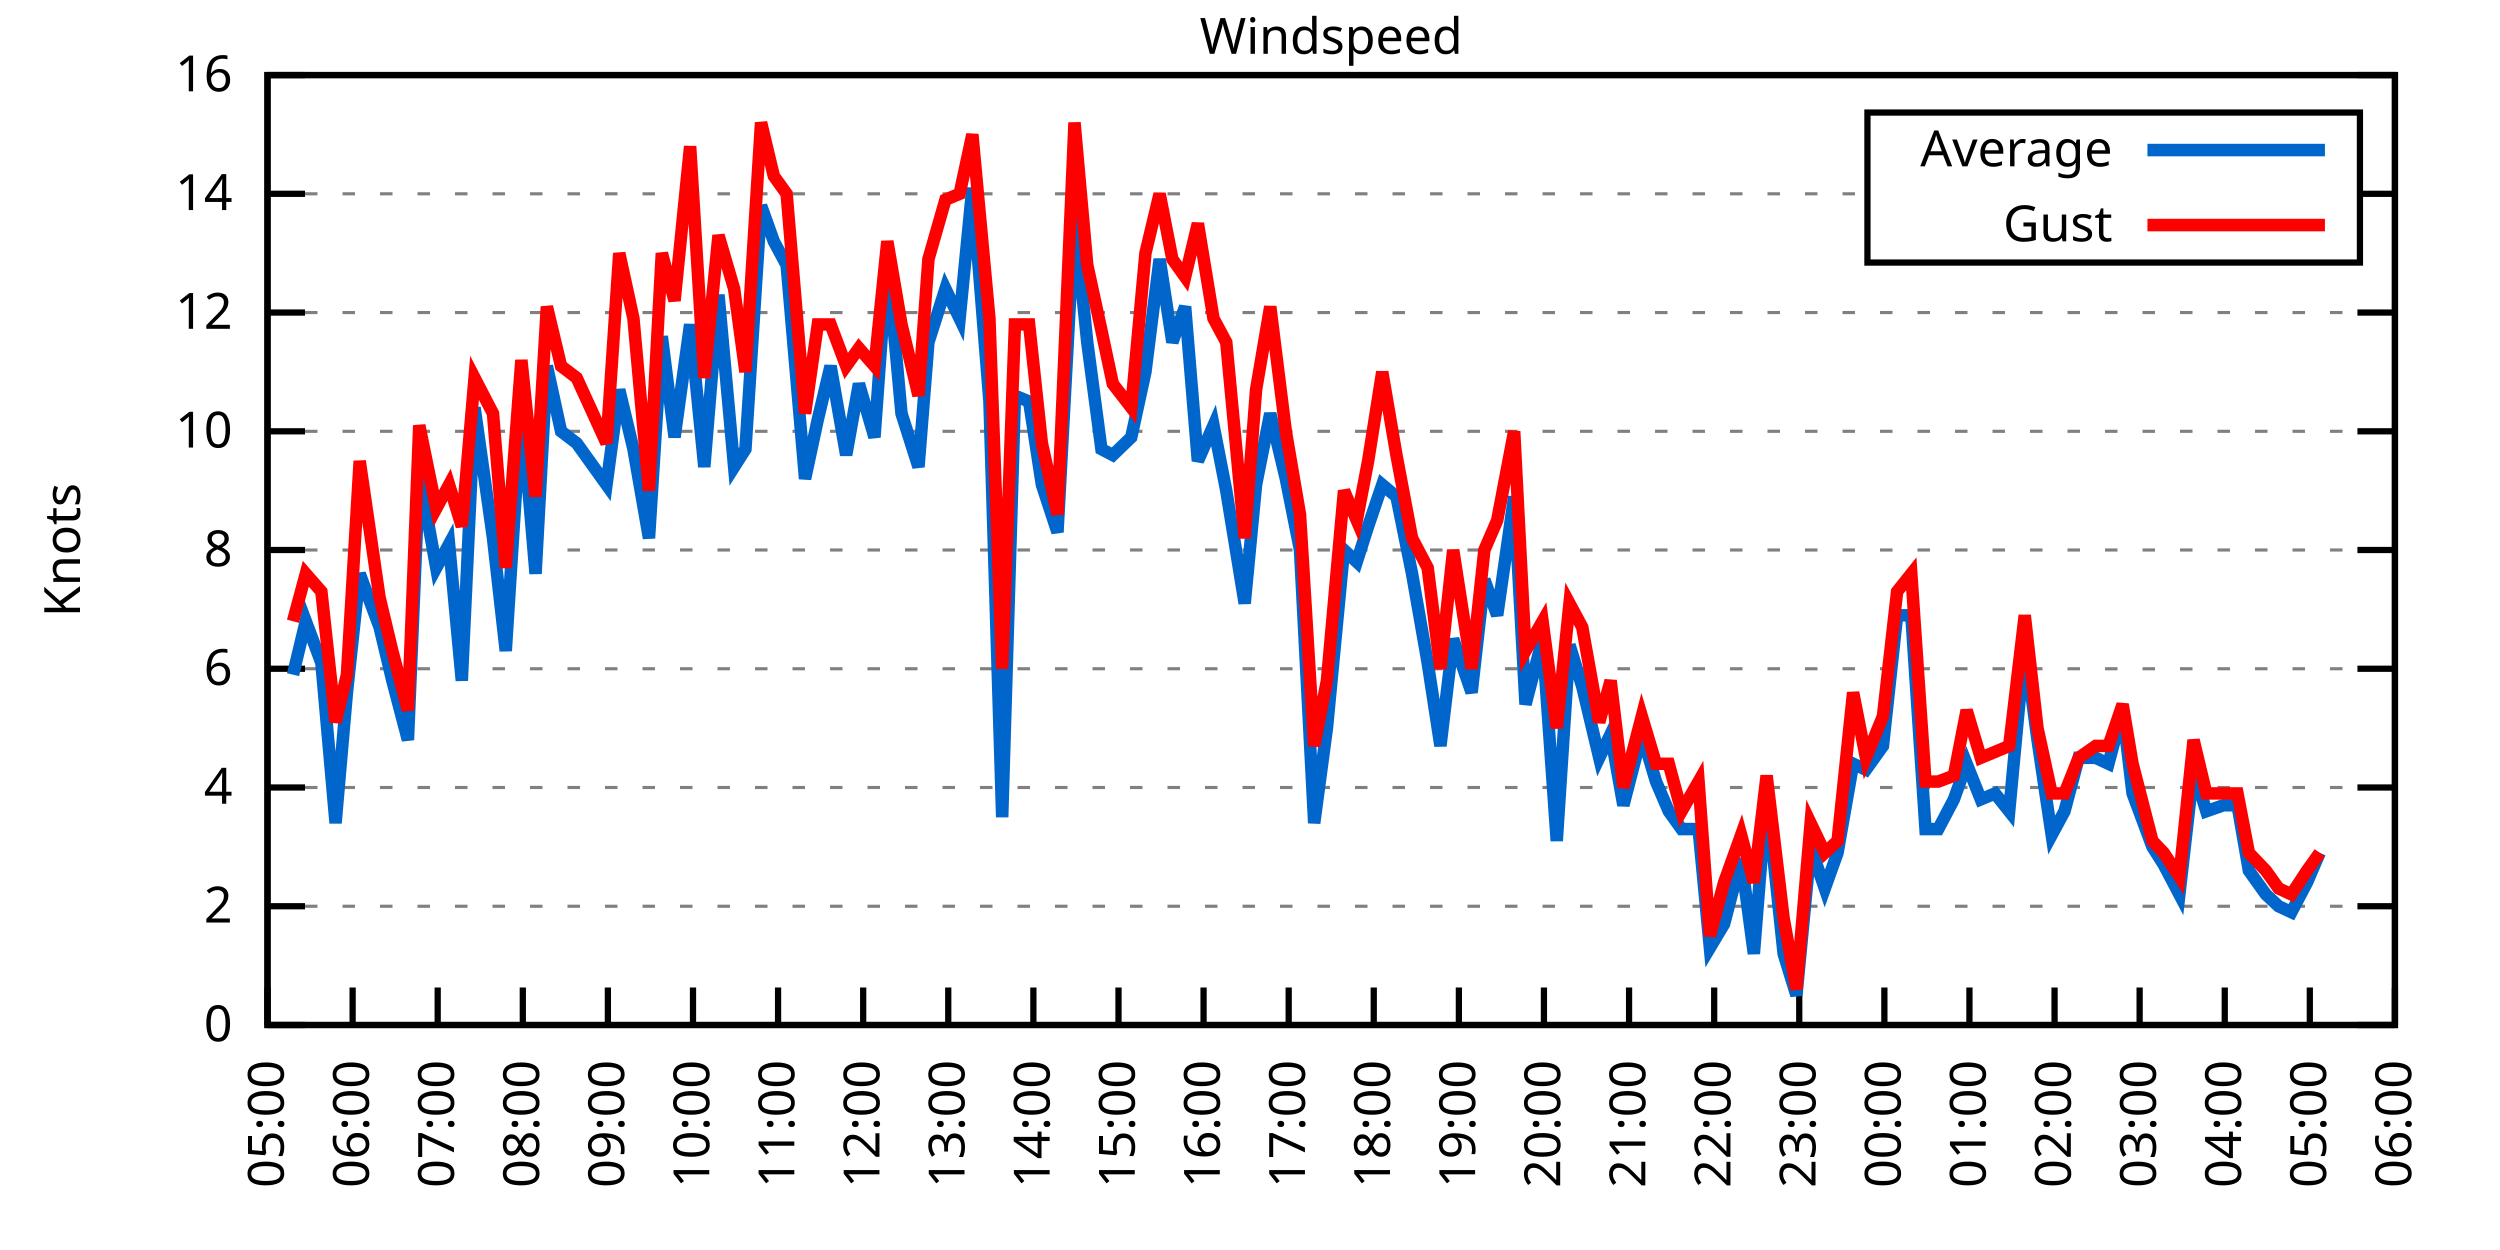
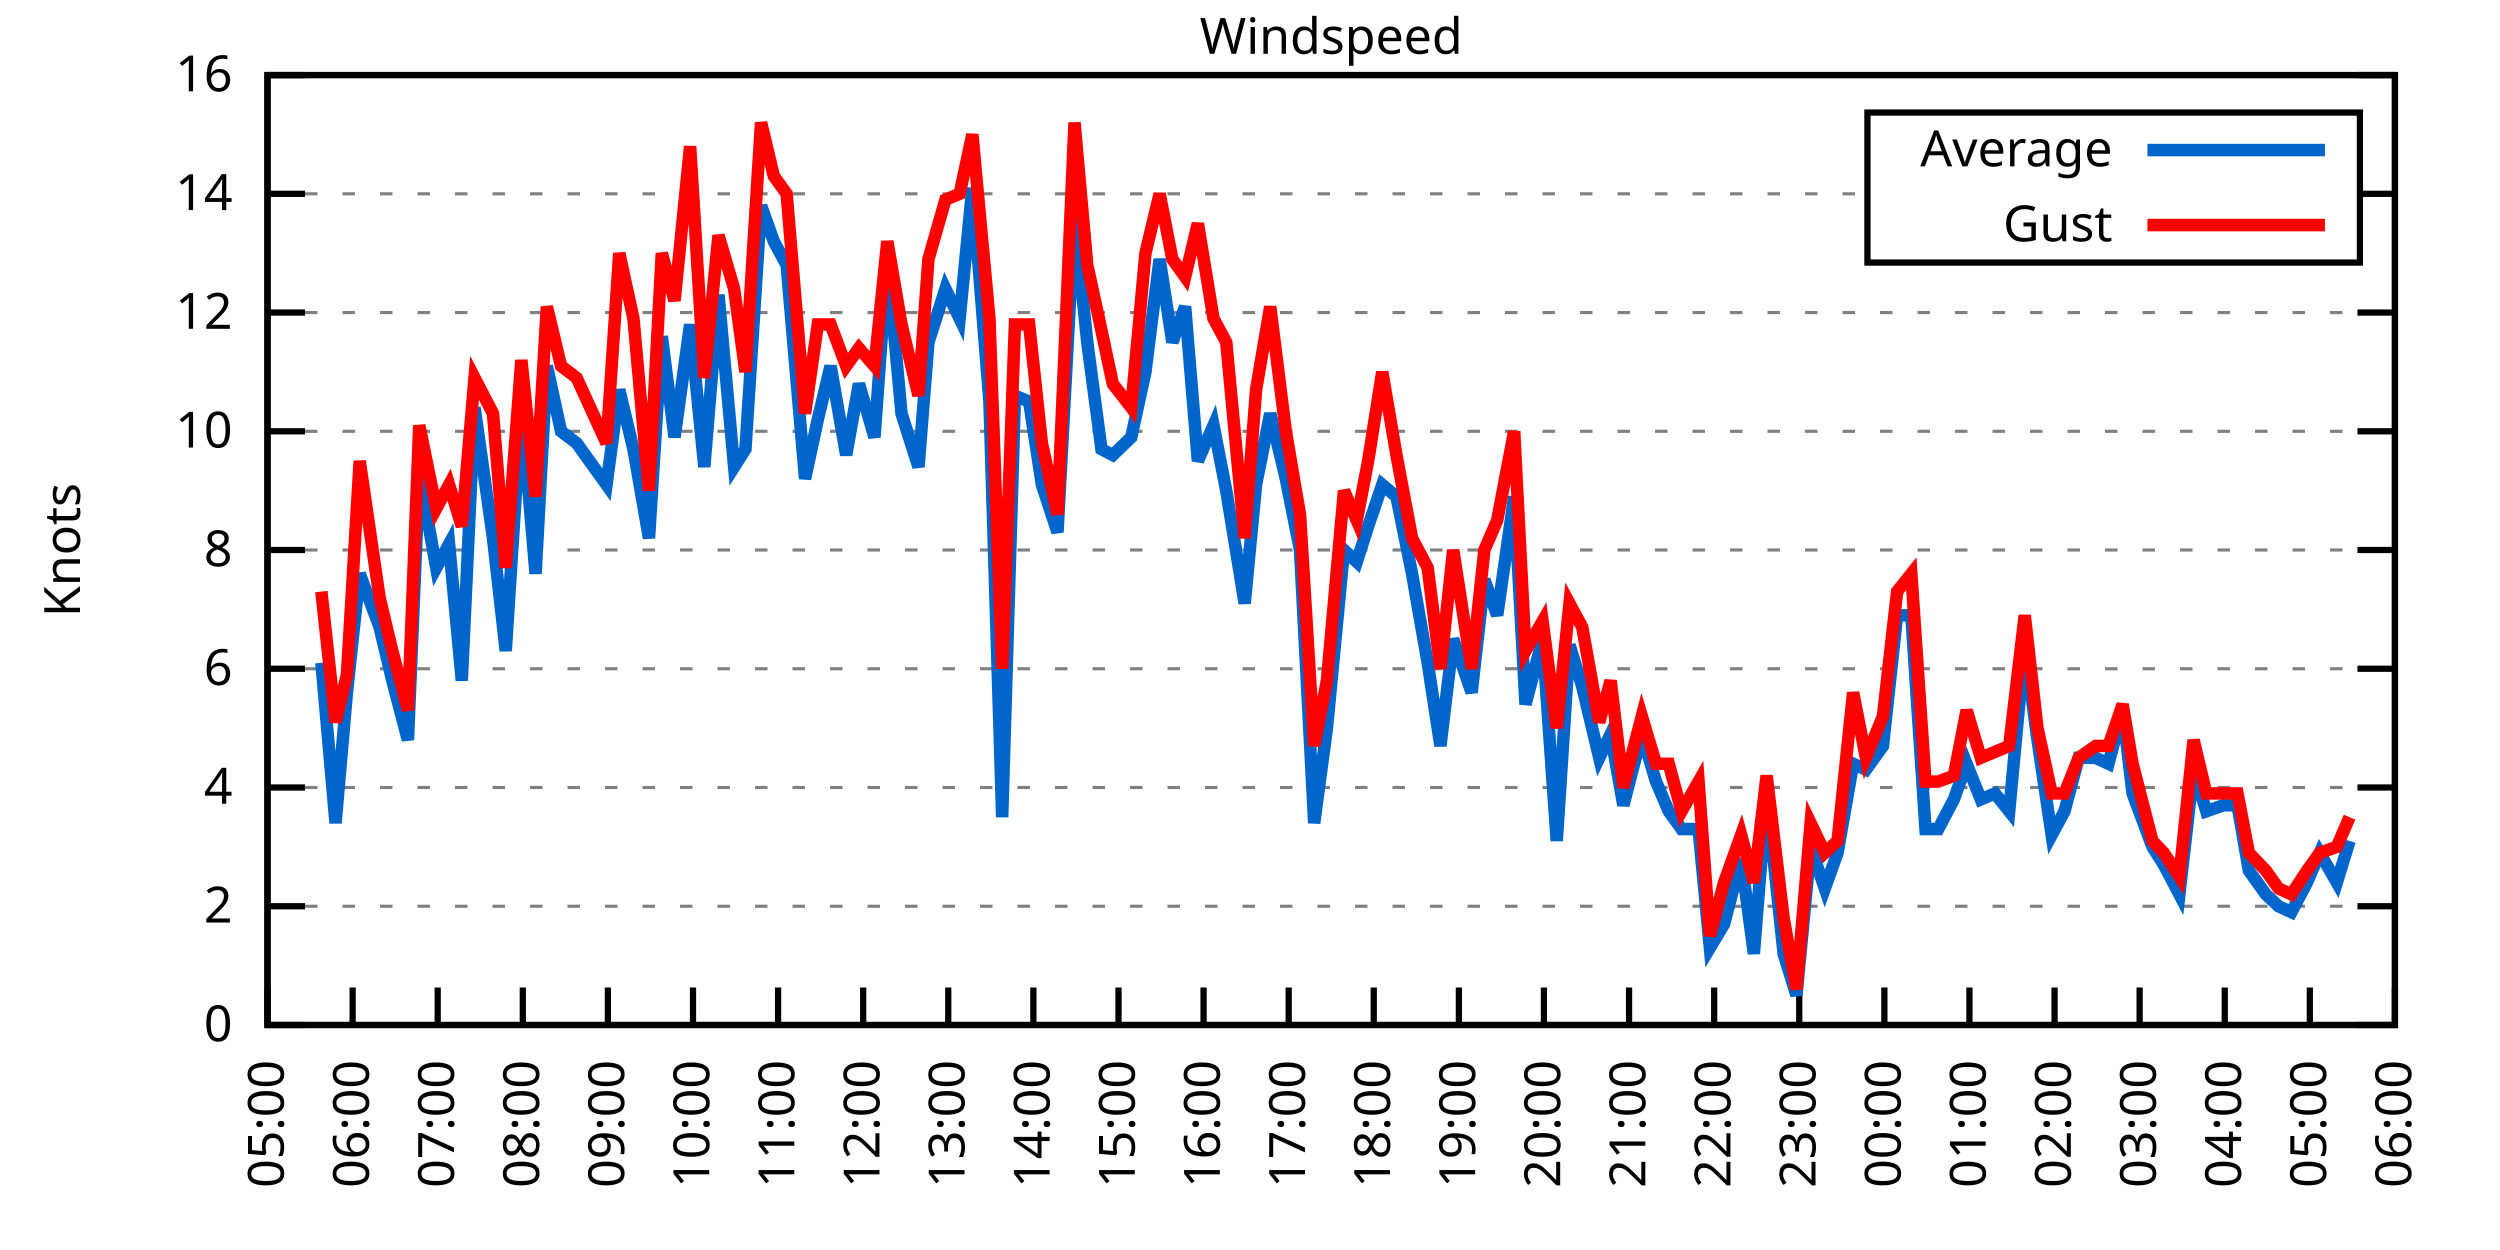
<svg xmlns="http://www.w3.org/2000/svg" xmlns:xlink="http://www.w3.org/1999/xlink" width="400" height="200" viewBox="0 0 400 200">
  <g id="gnuplot_canvas">
    <rect x="0" y="0" width="400" height="200" fill="none" />
    <defs>
      <circle id="gpDot" r="0.5" stroke-width="0.5" stroke="currentColor" />
      <path id="gpPt0" stroke-width="0.333" stroke="currentColor" d="M-1,0 h2 M0,-1 v2" />
      <path id="gpPt1" stroke-width="0.333" stroke="currentColor" d="M-1,-1 L1,1 M1,-1 L-1,1" />
      <path id="gpPt2" stroke-width="0.333" stroke="currentColor" d="M-1,0 L1,0 M0,-1 L0,1 M-1,-1 L1,1 M-1,1 L1,-1" />
      <rect id="gpPt3" stroke-width="0.333" stroke="currentColor" x="-1" y="-1" width="2" height="2" />
      <rect id="gpPt4" stroke-width="0.333" stroke="currentColor" fill="currentColor" x="-1" y="-1" width="2" height="2" />
      <circle id="gpPt5" stroke-width="0.333" stroke="currentColor" cx="0" cy="0" r="1" />
      <use xlink:href="#gpPt5" id="gpPt6" fill="currentColor" stroke="none" />
      <path id="gpPt7" stroke-width="0.333" stroke="currentColor" d="M0,-1.33 L-1.33,0.67 L1.33,0.67 z" />
      <use xlink:href="#gpPt7" id="gpPt8" fill="currentColor" stroke="none" />
      <use xlink:href="#gpPt7" id="gpPt9" stroke="currentColor" transform="rotate(180)" />
      <use xlink:href="#gpPt9" id="gpPt10" fill="currentColor" stroke="none" />
      <use xlink:href="#gpPt3" id="gpPt11" stroke="currentColor" transform="rotate(45)" />
      <use xlink:href="#gpPt11" id="gpPt12" fill="currentColor" stroke="none" />
      <path id="gpPt13" stroke-width="0.333" stroke="currentColor" d="M0,1.330 L1.265,0.411 L0.782,-1.067 L-0.782,-1.076 L-1.265,0.411 z" />
      <use xlink:href="#gpPt13" id="gpPt14" fill="currentColor" stroke="none" />
      <filter id="textbox" filterUnits="objectBoundingBox" x="0" y="0" height="1" width="1">
        <feFlood flood-color="white" flood-opacity="1" result="bgnd" />
        <feComposite in="SourceGraphic" in2="bgnd" operator="atop" />
      </filter>
      <filter id="greybox" filterUnits="objectBoundingBox" x="0" y="0" height="1" width="1">
        <feFlood flood-color="lightgrey" flood-opacity="1" result="grey" />
        <feComposite in="SourceGraphic" in2="grey" operator="atop" />
      </filter>
    </defs>
    <g fill="none" color="white" stroke="currentColor" stroke-width="1.00" stroke-linecap="butt" stroke-linejoin="miter">
</g>
    <g fill="none" color="black" stroke="currentColor" stroke-width="1.00" stroke-linecap="butt" stroke-linejoin="miter">
      <g stroke="none" shape-rendering="crispEdges">
        <polygon fill="rgb(255, 255, 255)" points="42.80,164.00 383.18,164.00 383.18,12.02 42.80,12.02 " />
      </g>
    </g>
    <g fill="none" color="black" stroke="currentColor" stroke-width="1.00" stroke-linecap="butt" stroke-linejoin="miter">
</g>
    <g fill="none" color="black" stroke="black" stroke-width="0.50" stroke-linecap="butt" stroke-linejoin="miter">
</g>
    <g fill="none" color="gray" stroke="currentColor" stroke-width="0.50" stroke-linecap="butt" stroke-linejoin="miter">
      <path stroke="gray" stroke-dasharray="2,4" class="gridline" d="M42.80,164.00 L383.19,164.00  " />
    </g>
    <g fill="none" color="gray" stroke="gray" stroke-width="1.00" stroke-linecap="butt" stroke-linejoin="miter">
</g>
    <g fill="none" color="black" stroke="currentColor" stroke-width="1.00" stroke-linecap="butt" stroke-linejoin="miter">
      <path stroke="black" d="M42.80,164.00 L48.80,164.00 M383.19,164.00 L377.19,164.00  " />
      <g transform="translate(37.20,166.60)" stroke="none" fill="black" font-family="Sans" font-size="8.00" text-anchor="end">
        <text>
          <tspan font-family="Sans"> 0</tspan>
        </text>
      </g>
    </g>
    <g fill="none" color="black" stroke="currentColor" stroke-width="1.00" stroke-linecap="butt" stroke-linejoin="miter">
</g>
    <g fill="none" color="black" stroke="black" stroke-width="0.50" stroke-linecap="butt" stroke-linejoin="miter">
</g>
    <g fill="none" color="gray" stroke="currentColor" stroke-width="0.50" stroke-linecap="butt" stroke-linejoin="miter">
      <path stroke="gray" stroke-dasharray="2,4" class="gridline" d="M42.80,145.00 L383.19,145.00  " />
    </g>
    <g fill="none" color="gray" stroke="gray" stroke-width="1.00" stroke-linecap="butt" stroke-linejoin="miter">
</g>
    <g fill="none" color="black" stroke="currentColor" stroke-width="1.00" stroke-linecap="butt" stroke-linejoin="miter">
      <path stroke="black" d="M42.80,145.00 L48.80,145.00 M383.19,145.00 L377.19,145.00  " />
      <g transform="translate(37.20,147.60)" stroke="none" fill="black" font-family="Sans" font-size="8.00" text-anchor="end">
        <text>
          <tspan font-family="Sans"> 2</tspan>
        </text>
      </g>
    </g>
    <g fill="none" color="black" stroke="currentColor" stroke-width="1.00" stroke-linecap="butt" stroke-linejoin="miter">
</g>
    <g fill="none" color="black" stroke="black" stroke-width="0.50" stroke-linecap="butt" stroke-linejoin="miter">
</g>
    <g fill="none" color="gray" stroke="currentColor" stroke-width="0.50" stroke-linecap="butt" stroke-linejoin="miter">
      <path stroke="gray" stroke-dasharray="2,4" class="gridline" d="M42.80,126.00 L383.19,126.00  " />
    </g>
    <g fill="none" color="gray" stroke="gray" stroke-width="1.00" stroke-linecap="butt" stroke-linejoin="miter">
</g>
    <g fill="none" color="black" stroke="currentColor" stroke-width="1.00" stroke-linecap="butt" stroke-linejoin="miter">
      <path stroke="black" d="M42.80,126.00 L48.80,126.00 M383.19,126.00 L377.19,126.00  " />
      <g transform="translate(37.20,128.60)" stroke="none" fill="black" font-family="Sans" font-size="8.00" text-anchor="end">
        <text>
          <tspan font-family="Sans"> 4</tspan>
        </text>
      </g>
    </g>
    <g fill="none" color="black" stroke="currentColor" stroke-width="1.00" stroke-linecap="butt" stroke-linejoin="miter">
</g>
    <g fill="none" color="black" stroke="black" stroke-width="0.50" stroke-linecap="butt" stroke-linejoin="miter">
</g>
    <g fill="none" color="gray" stroke="currentColor" stroke-width="0.50" stroke-linecap="butt" stroke-linejoin="miter">
      <path stroke="gray" stroke-dasharray="2,4" class="gridline" d="M42.80,107.00 L383.19,107.00  " />
    </g>
    <g fill="none" color="gray" stroke="gray" stroke-width="1.00" stroke-linecap="butt" stroke-linejoin="miter">
</g>
    <g fill="none" color="black" stroke="currentColor" stroke-width="1.00" stroke-linecap="butt" stroke-linejoin="miter">
      <path stroke="black" d="M42.80,107.00 L48.80,107.00 M383.19,107.00 L377.19,107.00  " />
      <g transform="translate(37.20,109.60)" stroke="none" fill="black" font-family="Sans" font-size="8.00" text-anchor="end">
        <text>
          <tspan font-family="Sans"> 6</tspan>
        </text>
      </g>
    </g>
    <g fill="none" color="black" stroke="currentColor" stroke-width="1.00" stroke-linecap="butt" stroke-linejoin="miter">
</g>
    <g fill="none" color="black" stroke="black" stroke-width="0.50" stroke-linecap="butt" stroke-linejoin="miter">
</g>
    <g fill="none" color="gray" stroke="currentColor" stroke-width="0.50" stroke-linecap="butt" stroke-linejoin="miter">
      <path stroke="gray" stroke-dasharray="2,4" class="gridline" d="M42.80,88.00 L383.19,88.00  " />
    </g>
    <g fill="none" color="gray" stroke="gray" stroke-width="1.00" stroke-linecap="butt" stroke-linejoin="miter">
</g>
    <g fill="none" color="black" stroke="currentColor" stroke-width="1.00" stroke-linecap="butt" stroke-linejoin="miter">
      <path stroke="black" d="M42.80,88.00 L48.80,88.00 M383.19,88.00 L377.19,88.00  " />
      <g transform="translate(37.20,90.60)" stroke="none" fill="black" font-family="Sans" font-size="8.00" text-anchor="end">
        <text>
          <tspan font-family="Sans"> 8</tspan>
        </text>
      </g>
    </g>
    <g fill="none" color="black" stroke="currentColor" stroke-width="1.00" stroke-linecap="butt" stroke-linejoin="miter">
</g>
    <g fill="none" color="black" stroke="black" stroke-width="0.50" stroke-linecap="butt" stroke-linejoin="miter">
</g>
    <g fill="none" color="gray" stroke="currentColor" stroke-width="0.50" stroke-linecap="butt" stroke-linejoin="miter">
      <path stroke="gray" stroke-dasharray="2,4" class="gridline" d="M42.80,69.01 L383.19,69.01  " />
    </g>
    <g fill="none" color="gray" stroke="gray" stroke-width="1.00" stroke-linecap="butt" stroke-linejoin="miter">
</g>
    <g fill="none" color="black" stroke="currentColor" stroke-width="1.00" stroke-linecap="butt" stroke-linejoin="miter">
      <path stroke="black" d="M42.80,69.01 L48.80,69.01 M383.19,69.01 L377.19,69.01  " />
      <g transform="translate(37.20,71.61)" stroke="none" fill="black" font-family="Sans" font-size="8.00" text-anchor="end">
        <text>
          <tspan font-family="Sans"> 10</tspan>
        </text>
      </g>
    </g>
    <g fill="none" color="black" stroke="currentColor" stroke-width="1.00" stroke-linecap="butt" stroke-linejoin="miter">
</g>
    <g fill="none" color="black" stroke="black" stroke-width="0.50" stroke-linecap="butt" stroke-linejoin="miter">
</g>
    <g fill="none" color="gray" stroke="currentColor" stroke-width="0.50" stroke-linecap="butt" stroke-linejoin="miter">
      <path stroke="gray" stroke-dasharray="2,4" class="gridline" d="M42.80,50.01 L383.19,50.01  " />
    </g>
    <g fill="none" color="gray" stroke="gray" stroke-width="1.00" stroke-linecap="butt" stroke-linejoin="miter">
</g>
    <g fill="none" color="black" stroke="currentColor" stroke-width="1.00" stroke-linecap="butt" stroke-linejoin="miter">
      <path stroke="black" d="M42.80,50.01 L48.80,50.01 M383.19,50.01 L377.19,50.01  " />
      <g transform="translate(37.20,52.61)" stroke="none" fill="black" font-family="Sans" font-size="8.00" text-anchor="end">
        <text>
          <tspan font-family="Sans"> 12</tspan>
        </text>
      </g>
    </g>
    <g fill="none" color="black" stroke="currentColor" stroke-width="1.00" stroke-linecap="butt" stroke-linejoin="miter">
</g>
    <g fill="none" color="black" stroke="black" stroke-width="0.50" stroke-linecap="butt" stroke-linejoin="miter">
</g>
    <g fill="none" color="gray" stroke="currentColor" stroke-width="0.50" stroke-linecap="butt" stroke-linejoin="miter">
      <path stroke="gray" stroke-dasharray="2,4" class="gridline" d="M42.80,31.01 L298.79,31.01 M377.59,31.01 L383.19,31.01  " />
    </g>
    <g fill="none" color="gray" stroke="gray" stroke-width="1.00" stroke-linecap="butt" stroke-linejoin="miter">
</g>
    <g fill="none" color="black" stroke="currentColor" stroke-width="1.00" stroke-linecap="butt" stroke-linejoin="miter">
      <path stroke="black" d="M42.80,31.01 L48.80,31.01 M383.19,31.01 L377.19,31.01  " />
      <g transform="translate(37.20,33.61)" stroke="none" fill="black" font-family="Sans" font-size="8.00" text-anchor="end">
        <text>
          <tspan font-family="Sans"> 14</tspan>
        </text>
      </g>
    </g>
    <g fill="none" color="black" stroke="currentColor" stroke-width="1.00" stroke-linecap="butt" stroke-linejoin="miter">
</g>
    <g fill="none" color="black" stroke="black" stroke-width="0.50" stroke-linecap="butt" stroke-linejoin="miter">
</g>
    <g fill="none" color="gray" stroke="currentColor" stroke-width="0.50" stroke-linecap="butt" stroke-linejoin="miter">
      <path stroke="gray" stroke-dasharray="2,4" class="gridline" d="M42.80,12.01 L383.19,12.01  " />
    </g>
    <g fill="none" color="gray" stroke="gray" stroke-width="1.00" stroke-linecap="butt" stroke-linejoin="miter">
</g>
    <g fill="none" color="black" stroke="currentColor" stroke-width="1.00" stroke-linecap="butt" stroke-linejoin="miter">
      <path stroke="black" d="M42.80,12.01 L48.80,12.01 M383.19,12.01 L377.19,12.01  " />
      <g transform="translate(37.20,14.61)" stroke="none" fill="black" font-family="Sans" font-size="8.00" text-anchor="end">
        <text>
          <tspan font-family="Sans"> 16</tspan>
        </text>
      </g>
    </g>
    <g fill="none" color="black" stroke="currentColor" stroke-width="1.00" stroke-linecap="butt" stroke-linejoin="miter">
      <path stroke="black" d="M42.80,164.00 L42.80,158.00  " />
      <g transform="translate(45.40,169.60) rotate(270.00)" stroke="none" fill="black" font-family="Sans" font-size="8.00" text-anchor="end">
        <text>
          <tspan font-family="Sans">05:00</tspan>
        </text>
      </g>
    </g>
    <g fill="none" color="black" stroke="currentColor" stroke-width="1.00" stroke-linecap="butt" stroke-linejoin="miter">
      <path stroke="black" d="M56.42,164.00 L56.42,158.00  " />
      <g transform="translate(59.02,169.60) rotate(270.00)" stroke="none" fill="black" font-family="Sans" font-size="8.00" text-anchor="end">
        <text>
          <tspan font-family="Sans">06:00</tspan>
        </text>
      </g>
    </g>
    <g fill="none" color="black" stroke="currentColor" stroke-width="1.00" stroke-linecap="butt" stroke-linejoin="miter">
      <path stroke="black" d="M70.03,164.00 L70.03,158.00  " />
      <g transform="translate(72.63,169.60) rotate(270.00)" stroke="none" fill="black" font-family="Sans" font-size="8.00" text-anchor="end">
        <text>
          <tspan font-family="Sans">07:00</tspan>
        </text>
      </g>
    </g>
    <g fill="none" color="black" stroke="currentColor" stroke-width="1.00" stroke-linecap="butt" stroke-linejoin="miter">
      <path stroke="black" d="M83.65,164.00 L83.65,158.00  " />
      <g transform="translate(86.25,169.60) rotate(270.00)" stroke="none" fill="black" font-family="Sans" font-size="8.00" text-anchor="end">
        <text>
          <tspan font-family="Sans">08:00</tspan>
        </text>
      </g>
    </g>
    <g fill="none" color="black" stroke="currentColor" stroke-width="1.00" stroke-linecap="butt" stroke-linejoin="miter">
      <path stroke="black" d="M97.26,164.00 L97.26,158.00  " />
      <g transform="translate(99.86,169.60) rotate(270.00)" stroke="none" fill="black" font-family="Sans" font-size="8.00" text-anchor="end">
        <text>
          <tspan font-family="Sans">09:00</tspan>
        </text>
      </g>
    </g>
    <g fill="none" color="black" stroke="currentColor" stroke-width="1.00" stroke-linecap="butt" stroke-linejoin="miter">
      <path stroke="black" d="M110.88,164.00 L110.88,158.00  " />
      <g transform="translate(113.48,169.60) rotate(270.00)" stroke="none" fill="black" font-family="Sans" font-size="8.00" text-anchor="end">
        <text>
          <tspan font-family="Sans">10:00</tspan>
        </text>
      </g>
    </g>
    <g fill="none" color="black" stroke="currentColor" stroke-width="1.00" stroke-linecap="butt" stroke-linejoin="miter">
      <path stroke="black" d="M124.49,164.00 L124.49,158.00  " />
      <g transform="translate(127.09,169.60) rotate(270.00)" stroke="none" fill="black" font-family="Sans" font-size="8.00" text-anchor="end">
        <text>
          <tspan font-family="Sans">11:00</tspan>
        </text>
      </g>
    </g>
    <g fill="none" color="black" stroke="currentColor" stroke-width="1.00" stroke-linecap="butt" stroke-linejoin="miter">
      <path stroke="black" d="M138.11,164.00 L138.11,158.00  " />
      <g transform="translate(140.71,169.60) rotate(270.00)" stroke="none" fill="black" font-family="Sans" font-size="8.00" text-anchor="end">
        <text>
          <tspan font-family="Sans">12:00</tspan>
        </text>
      </g>
    </g>
    <g fill="none" color="black" stroke="currentColor" stroke-width="1.00" stroke-linecap="butt" stroke-linejoin="miter">
      <path stroke="black" d="M151.72,164.00 L151.72,158.00  " />
      <g transform="translate(154.32,169.60) rotate(270.00)" stroke="none" fill="black" font-family="Sans" font-size="8.00" text-anchor="end">
        <text>
          <tspan font-family="Sans">13:00</tspan>
        </text>
      </g>
    </g>
    <g fill="none" color="black" stroke="currentColor" stroke-width="1.00" stroke-linecap="butt" stroke-linejoin="miter">
      <path stroke="black" d="M165.34,164.00 L165.34,158.00  " />
      <g transform="translate(167.94,169.60) rotate(270.00)" stroke="none" fill="black" font-family="Sans" font-size="8.00" text-anchor="end">
        <text>
          <tspan font-family="Sans">14:00</tspan>
        </text>
      </g>
    </g>
    <g fill="none" color="black" stroke="currentColor" stroke-width="1.00" stroke-linecap="butt" stroke-linejoin="miter">
      <path stroke="black" d="M178.96,164.00 L178.96,158.00  " />
      <g transform="translate(181.56,169.60) rotate(270.00)" stroke="none" fill="black" font-family="Sans" font-size="8.00" text-anchor="end">
        <text>
          <tspan font-family="Sans">15:00</tspan>
        </text>
      </g>
    </g>
    <g fill="none" color="black" stroke="currentColor" stroke-width="1.00" stroke-linecap="butt" stroke-linejoin="miter">
      <path stroke="black" d="M192.57,164.00 L192.57,158.00  " />
      <g transform="translate(195.17,169.60) rotate(270.00)" stroke="none" fill="black" font-family="Sans" font-size="8.00" text-anchor="end">
        <text>
          <tspan font-family="Sans">16:00</tspan>
        </text>
      </g>
    </g>
    <g fill="none" color="black" stroke="currentColor" stroke-width="1.00" stroke-linecap="butt" stroke-linejoin="miter">
      <path stroke="black" d="M206.19,164.00 L206.19,158.00  " />
      <g transform="translate(208.79,169.60) rotate(270.00)" stroke="none" fill="black" font-family="Sans" font-size="8.00" text-anchor="end">
        <text>
          <tspan font-family="Sans">17:00</tspan>
        </text>
      </g>
    </g>
    <g fill="none" color="black" stroke="currentColor" stroke-width="1.00" stroke-linecap="butt" stroke-linejoin="miter">
      <path stroke="black" d="M219.80,164.00 L219.80,158.00  " />
      <g transform="translate(222.40,169.60) rotate(270.00)" stroke="none" fill="black" font-family="Sans" font-size="8.00" text-anchor="end">
        <text>
          <tspan font-family="Sans">18:00</tspan>
        </text>
      </g>
    </g>
    <g fill="none" color="black" stroke="currentColor" stroke-width="1.00" stroke-linecap="butt" stroke-linejoin="miter">
      <path stroke="black" d="M233.42,164.00 L233.42,158.00  " />
      <g transform="translate(236.02,169.60) rotate(270.00)" stroke="none" fill="black" font-family="Sans" font-size="8.00" text-anchor="end">
        <text>
          <tspan font-family="Sans">19:00</tspan>
        </text>
      </g>
    </g>
    <g fill="none" color="black" stroke="currentColor" stroke-width="1.00" stroke-linecap="butt" stroke-linejoin="miter">
      <path stroke="black" d="M247.03,164.00 L247.03,158.00  " />
      <g transform="translate(249.63,169.60) rotate(270.00)" stroke="none" fill="black" font-family="Sans" font-size="8.00" text-anchor="end">
        <text>
          <tspan font-family="Sans">20:00</tspan>
        </text>
      </g>
    </g>
    <g fill="none" color="black" stroke="currentColor" stroke-width="1.00" stroke-linecap="butt" stroke-linejoin="miter">
      <path stroke="black" d="M260.65,164.00 L260.65,158.00  " />
      <g transform="translate(263.25,169.60) rotate(270.00)" stroke="none" fill="black" font-family="Sans" font-size="8.00" text-anchor="end">
        <text>
          <tspan font-family="Sans">21:00</tspan>
        </text>
      </g>
    </g>
    <g fill="none" color="black" stroke="currentColor" stroke-width="1.00" stroke-linecap="butt" stroke-linejoin="miter">
      <path stroke="black" d="M274.27,164.00 L274.27,158.00  " />
      <g transform="translate(276.87,169.60) rotate(270.00)" stroke="none" fill="black" font-family="Sans" font-size="8.00" text-anchor="end">
        <text>
          <tspan font-family="Sans">22:00</tspan>
        </text>
      </g>
    </g>
    <g fill="none" color="black" stroke="currentColor" stroke-width="1.00" stroke-linecap="butt" stroke-linejoin="miter">
      <path stroke="black" d="M287.88,164.00 L287.88,158.00  " />
      <g transform="translate(290.48,169.60) rotate(270.00)" stroke="none" fill="black" font-family="Sans" font-size="8.00" text-anchor="end">
        <text>
          <tspan font-family="Sans">23:00</tspan>
        </text>
      </g>
    </g>
    <g fill="none" color="black" stroke="currentColor" stroke-width="1.00" stroke-linecap="butt" stroke-linejoin="miter">
      <path stroke="black" d="M301.50,164.00 L301.50,158.00  " />
      <g transform="translate(304.10,169.60) rotate(270.00)" stroke="none" fill="black" font-family="Sans" font-size="8.00" text-anchor="end">
        <text>
          <tspan font-family="Sans">00:00</tspan>
        </text>
      </g>
    </g>
    <g fill="none" color="black" stroke="currentColor" stroke-width="1.00" stroke-linecap="butt" stroke-linejoin="miter">
      <path stroke="black" d="M315.11,164.00 L315.11,158.00  " />
      <g transform="translate(317.71,169.60) rotate(270.00)" stroke="none" fill="black" font-family="Sans" font-size="8.00" text-anchor="end">
        <text>
          <tspan font-family="Sans">01:00</tspan>
        </text>
      </g>
    </g>
    <g fill="none" color="black" stroke="currentColor" stroke-width="1.00" stroke-linecap="butt" stroke-linejoin="miter">
      <path stroke="black" d="M328.73,164.00 L328.73,158.00  " />
      <g transform="translate(331.33,169.60) rotate(270.00)" stroke="none" fill="black" font-family="Sans" font-size="8.00" text-anchor="end">
        <text>
          <tspan font-family="Sans">02:00</tspan>
        </text>
      </g>
    </g>
    <g fill="none" color="black" stroke="currentColor" stroke-width="1.00" stroke-linecap="butt" stroke-linejoin="miter">
      <path stroke="black" d="M342.34,164.00 L342.34,158.00  " />
      <g transform="translate(344.94,169.60) rotate(270.00)" stroke="none" fill="black" font-family="Sans" font-size="8.00" text-anchor="end">
        <text>
          <tspan font-family="Sans">03:00</tspan>
        </text>
      </g>
    </g>
    <g fill="none" color="black" stroke="currentColor" stroke-width="1.00" stroke-linecap="butt" stroke-linejoin="miter">
      <path stroke="black" d="M355.96,164.00 L355.96,158.00  " />
      <g transform="translate(358.56,169.60) rotate(270.00)" stroke="none" fill="black" font-family="Sans" font-size="8.00" text-anchor="end">
        <text>
          <tspan font-family="Sans">04:00</tspan>
        </text>
      </g>
    </g>
    <g fill="none" color="black" stroke="currentColor" stroke-width="1.00" stroke-linecap="butt" stroke-linejoin="miter">
      <path stroke="black" d="M369.57,164.00 L369.57,158.00  " />
      <g transform="translate(372.17,169.60) rotate(270.00)" stroke="none" fill="black" font-family="Sans" font-size="8.00" text-anchor="end">
        <text>
          <tspan font-family="Sans">05:00</tspan>
        </text>
      </g>
    </g>
    <g fill="none" color="black" stroke="currentColor" stroke-width="1.00" stroke-linecap="butt" stroke-linejoin="miter">
      <path stroke="black" d="M383.19,164.00 L383.19,158.00  " />
      <g transform="translate(385.79,169.60) rotate(270.00)" stroke="none" fill="black" font-family="Sans" font-size="8.00" text-anchor="end">
        <text>
          <tspan font-family="Sans">06:00</tspan>
        </text>
      </g>
    </g>
    <g fill="none" color="black" stroke="currentColor" stroke-width="1.00" stroke-linecap="butt" stroke-linejoin="miter">
</g>
    <g fill="none" color="black" stroke="currentColor" stroke-width="1.00" stroke-linecap="butt" stroke-linejoin="miter">
      <path stroke="black" d="M42.80,12.01 L42.80,164.00 L383.19,164.00 L383.19,12.01 L42.80,12.01 Z  " />
    </g>
    <g fill="none" color="black" stroke="currentColor" stroke-width="1.00" stroke-linecap="butt" stroke-linejoin="miter">
</g>
    <g fill="none" color="black" stroke="currentColor" stroke-width="1.00" stroke-linecap="butt" stroke-linejoin="miter">
      <path stroke="black" d="M298.79,42.01 L298.79,18.01 L377.59,18.01 L377.59,42.01 L298.79,42.01 Z  " />
    </g>
    <g id="Windspeed_plot_1">
      <g fill="none" color="white" stroke="black" stroke-width="2.00" stroke-linecap="butt" stroke-linejoin="miter">
</g>
      <g fill="none" color="black" stroke="currentColor" stroke-width="2.00" stroke-linecap="butt" stroke-linejoin="miter">
        <g transform="translate(337.99,26.61)" stroke="none" fill="black" font-family="Sans" font-size="8.00" text-anchor="end">
          <text>
            <tspan font-family="Sans">Average</tspan>
          </text>
        </g>
      </g>
      <g fill="none" color="black" stroke="currentColor" stroke-width="2.00" stroke-linecap="butt" stroke-linejoin="miter">
-         <path stroke="rgb(  0, 102, 204)" d="M343.59,24.01 L371.99,24.01 M46.88,107.95 L48.93,99.40 L51.42,106.05 L53.69,131.70 L55.51,110.80 L57.55,91.80   L60.73,100.35 L62.77,108.90 L65.27,118.40 L67.08,75.66 L69.80,90.85 L71.85,87.06 L73.89,108.90 L75.93,65.21   L78.88,86.11 L80.92,104.15 L83.42,65.21 L85.69,91.80 L87.50,58.56 L89.77,69.01 L92.27,70.91 L97.04,77.56   L99.08,62.36 L101.35,71.86 L103.84,86.11 L105.89,53.81 L107.93,69.96 L110.42,51.91 L112.69,74.71 L114.96,47.16   L117.46,74.71 L119.27,71.86 L121.77,32.91 L123.81,38.61 L125.86,42.41 L128.81,76.61 L130.85,67.11 L132.89,58.56   L135.39,72.81 L137.43,61.41 L139.92,69.96 L141.97,41.46 L144.24,66.16 L146.96,74.71 L148.55,54.76 L151.27,46.21   L153.54,50.96 L155.58,30.06 L158.31,64.26 L160.35,130.75 L162.39,63.31 L164.66,64.26 L166.70,77.56 L169.20,85.16   L171.92,34.81 L173.96,54.76 L176.23,71.86 L178.05,72.81 L181.00,69.96 L183.27,59.51 L185.54,41.46 L187.58,54.76   L189.62,49.06 L191.66,73.76 L194.16,68.06 L196.20,78.51 L199.15,96.55 L200.97,77.56 L203.24,66.16 L205.73,76.61   L208.00,88.00 L210.27,131.70 L212.31,116.50 L215.04,88.00 L217.08,89.90 L218.90,84.21 L221.16,77.56 L223.43,79.46   L225.93,91.80 L228.43,106.05 L230.47,119.35 L232.51,102.25 L235.46,110.80 L237.50,92.75 L239.55,98.45 L242.27,79.46   L244.08,112.70 L246.81,102.25 L249.08,134.55 L251.12,103.20 L253.16,109.85 L255.88,121.25 L257.70,117.45 L259.74,128.85   L262.69,117.45 L264.96,125.05 L267.00,129.80 L269.05,132.65 L271.77,132.65 L273.58,151.65 L275.85,147.85 L278.58,137.40   L280.62,152.60 L282.66,126.95 L285.38,152.60 L287.43,159.25 L289.70,135.50 L291.97,142.15 L294.01,136.45 L296.50,122.20   L298.55,123.15 L301.27,119.35 L303.54,98.45 L305.81,98.45 L308.08,132.65 L310.12,132.65 L312.62,127.90 L314.66,122.20   L316.93,127.90 L319.20,126.95 L321.47,129.80 L323.96,103.20 L326.00,118.40 L328.27,133.60 L330.32,129.80 L332.59,121.25   L335.31,121.25 L337.35,122.20 L339.62,113.65 L341.21,126.95 L344.39,135.50 L346.20,138.35 L348.70,143.10 L350.97,123.15   L353.01,129.80 L355.73,128.85 L358.00,128.85 L359.82,139.30 L362.54,143.10 L364.58,145.00 L366.62,145.95 L369.12,141.20   L371.16,136.45  " />
+         <path stroke="rgb(  0, 102, 204)" d="M343.59,24.01 L371.99,24.01 M51.42,106.05 L53.69,131.70 L55.51,110.80 L57.55,91.80 L60.73,100.35 L62.77,108.90   L65.27,118.40 L67.08,75.66 L69.80,90.85 L71.85,87.06 L73.89,108.90 L75.93,65.21 L78.88,86.11 L80.92,104.15   L83.42,65.21 L85.69,91.80 L87.50,58.56 L89.77,69.01 L92.27,70.91 L97.04,77.56 L99.08,62.36 L101.35,71.86   L103.84,86.11 L105.89,53.81 L107.93,69.96 L110.42,51.91 L112.69,74.71 L114.96,47.16 L117.46,74.71 L119.27,71.86   L121.77,32.91 L123.81,38.61 L125.86,42.41 L128.81,76.61 L130.85,67.11 L132.89,58.56 L135.39,72.81 L137.43,61.41   L139.92,69.96 L141.97,41.46 L144.24,66.16 L146.96,74.71 L148.55,54.76 L151.27,46.21 L153.54,50.96 L155.58,30.06   L158.31,64.26 L160.35,130.75 L162.39,63.31 L164.66,64.26 L166.70,77.56 L169.20,85.16 L171.92,34.81 L173.96,54.76   L176.23,71.86 L178.05,72.81 L181.00,69.96 L183.27,59.51 L185.54,41.46 L187.58,54.76 L189.62,49.06 L191.66,73.76   L194.16,68.06 L196.20,78.51 L199.15,96.55 L200.97,77.56 L203.24,66.16 L205.73,76.61 L208.00,88.00 L210.27,131.70   L212.31,116.50 L215.04,88.00 L217.08,89.90 L218.90,84.21 L221.16,77.56 L223.43,79.46 L225.93,91.80 L228.43,106.05   L230.47,119.35 L232.51,102.25 L235.46,110.80 L237.50,92.75 L239.55,98.45 L242.27,79.46 L244.08,112.70 L246.81,102.25   L249.08,134.55 L251.12,103.20 L253.16,109.85 L255.88,121.25 L257.70,117.45 L259.74,128.85 L262.69,117.45 L264.96,125.05   L267.00,129.80 L269.05,132.65 L271.77,132.65 L273.58,151.65 L275.85,147.85 L278.58,137.40 L280.62,152.60 L282.66,126.95   L285.38,152.60 L287.43,159.25 L289.70,135.50 L291.97,142.15 L294.01,136.45 L296.50,122.20 L298.55,123.15 L301.27,119.35   L303.54,98.45 L305.81,98.45 L308.08,132.65 L310.12,132.65 L312.62,127.90 L314.66,122.20 L316.93,127.90 L319.20,126.95   L321.47,129.80 L323.96,103.20 L326.00,118.40 L328.27,133.60 L330.32,129.80 L332.59,121.25 L335.31,121.25 L337.35,122.20   L339.62,113.65 L341.21,126.95 L344.39,135.50 L346.20,138.35 L348.70,143.10 L350.97,123.15 L353.01,129.80 L355.73,128.85   L358.00,128.85 L359.82,139.30 L362.54,143.10 L364.58,145.00 L366.62,145.95 L369.12,141.20 L371.16,136.45 L373.89,141.20   L375.93,134.55  " />
      </g>
    </g>
    <g id="Windspeed_plot_2">
      <g fill="none" color="black" stroke="currentColor" stroke-width="2.00" stroke-linecap="butt" stroke-linejoin="miter">
        <g transform="translate(337.99,38.61)" stroke="none" fill="black" font-family="Sans" font-size="8.00" text-anchor="end">
          <text>
            <tspan font-family="Sans">Gust</tspan>
          </text>
        </g>
      </g>
      <g fill="none" color="black" stroke="currentColor" stroke-width="2.00" stroke-linecap="butt" stroke-linejoin="miter">
-         <path stroke="rgb(255,   0,   0)" d="M343.59,36.01 L371.99,36.01 M46.88,99.40 L48.93,91.80 L51.42,94.65 L53.69,115.55 L55.51,107.95 L57.55,73.76   L60.73,95.60 L62.77,104.15 L65.27,113.65 L67.08,68.06 L69.80,81.36 L71.85,77.56 L73.89,84.21 L75.93,60.46   L78.88,66.16 L80.92,90.85 L83.42,57.61 L85.69,79.46 L87.50,49.06 L89.77,58.56 L92.27,60.46 L97.04,70.91   L99.08,40.51 L101.35,50.96 L103.84,78.51 L105.89,40.51 L107.93,48.11 L110.42,23.41 L112.69,60.46 L114.96,37.66   L117.46,46.21 L119.27,59.51 L121.77,19.61 L123.81,28.16 L125.86,31.01 L128.81,66.16 L130.85,51.91 L132.89,51.91   L135.39,58.56 L137.43,55.71 L139.92,58.56 L141.97,38.61 L144.24,51.91 L146.96,63.31 L148.55,41.46 L151.27,31.96   L153.54,31.01 L155.58,21.51 L158.31,50.96 L160.35,107.00 L162.39,51.91 L164.66,51.91 L166.70,70.91 L169.20,82.31   L171.92,19.61 L173.96,42.41 L176.23,52.86 L178.05,61.41 L181.00,65.21 L183.27,40.51 L185.54,31.01 L187.58,41.46   L189.62,44.31 L191.66,35.76 L194.16,50.96 L196.20,54.76 L199.15,86.11 L200.97,62.36 L203.24,49.06 L205.73,69.01   L208.00,82.31 L210.27,119.35 L212.31,108.90 L215.04,78.51 L217.08,83.26 L218.90,73.76 L221.16,59.51 L223.43,72.81   L225.93,86.11 L228.43,90.85 L230.47,107.00 L232.51,88.00 L235.46,107.00 L237.50,88.00 L239.55,83.26 L242.27,69.01   L244.08,104.15 L246.81,99.40 L249.08,116.50 L251.12,96.55 L253.16,100.35 L255.88,115.55 L257.70,108.90 L259.74,126.00   L262.69,114.60 L264.96,122.20 L267.00,122.20 L269.05,129.80 L271.77,125.05 L273.58,149.75 L275.85,141.20 L278.58,133.60   L280.62,141.20 L282.66,124.10 L285.38,146.90 L287.43,158.30 L289.70,131.70 L291.97,136.45 L294.01,134.55 L296.50,110.80   L298.55,121.25 L301.27,114.60 L303.54,94.65 L305.81,91.80 L308.08,125.05 L310.12,125.05 L312.62,124.10 L314.66,113.65   L316.93,121.25 L319.20,120.30 L321.47,119.35 L323.96,98.45 L326.00,116.50 L328.27,126.95 L330.32,126.95 L332.59,121.25   L335.31,119.35 L337.35,119.35 L339.62,112.70 L341.21,122.20 L344.39,134.55 L346.20,136.45 L348.70,140.25 L350.97,118.40   L353.01,126.95 L355.73,126.95 L358.00,126.95 L359.82,136.45 L362.54,139.30 L364.58,142.15 L366.62,143.10 L369.12,139.30   L371.16,136.45  " />
+         <path stroke="rgb(255,   0,   0)" d="M343.59,36.01 L371.99,36.01 M51.42,94.65 L53.69,115.55 L55.51,107.95 L57.55,73.76 L60.73,95.60 L62.77,104.15   L65.27,113.65 L67.08,68.06 L69.80,81.36 L71.85,77.56 L73.89,84.21 L75.93,60.46 L78.88,66.16 L80.92,90.85   L83.42,57.61 L85.69,79.46 L87.50,49.06 L89.77,58.56 L92.27,60.46 L97.04,70.91 L99.08,40.51 L101.35,50.96   L103.84,78.51 L105.89,40.51 L107.93,48.11 L110.42,23.41 L112.69,60.46 L114.96,37.66 L117.46,46.21 L119.27,59.51   L121.77,19.61 L123.81,28.16 L125.86,31.01 L128.81,66.16 L130.85,51.91 L132.89,51.91 L135.39,58.56 L137.43,55.71   L139.92,58.56 L141.97,38.61 L144.24,51.91 L146.96,63.31 L148.55,41.46 L151.27,31.96 L153.54,31.01 L155.58,21.51   L158.31,50.96 L160.35,107.00 L162.39,51.91 L164.66,51.91 L166.70,70.91 L169.20,82.31 L171.92,19.61 L173.96,42.41   L176.23,52.86 L178.05,61.41 L181.00,65.21 L183.27,40.51 L185.54,31.01 L187.58,41.46 L189.62,44.31 L191.66,35.76   L194.16,50.96 L196.20,54.76 L199.15,86.11 L200.97,62.36 L203.24,49.06 L205.73,69.01 L208.00,82.31 L210.27,119.35   L212.31,108.90 L215.04,78.51 L217.08,83.26 L218.90,73.76 L221.16,59.51 L223.43,72.81 L225.93,86.11 L228.43,90.85   L230.47,107.00 L232.51,88.00 L235.46,107.00 L237.50,88.00 L239.55,83.26 L242.27,69.01 L244.08,104.15 L246.81,99.40   L249.08,116.50 L251.12,96.55 L253.16,100.35 L255.88,115.55 L257.70,108.90 L259.74,126.00 L262.69,114.60 L264.96,122.20   L267.00,122.20 L269.05,129.80 L271.77,125.05 L273.58,149.75 L275.85,141.20 L278.58,133.60 L280.62,141.20 L282.66,124.10   L285.38,146.90 L287.43,158.30 L289.70,131.70 L291.97,136.45 L294.01,134.55 L296.50,110.80 L298.55,121.25 L301.27,114.60   L303.54,94.65 L305.81,91.80 L308.08,125.05 L310.12,125.05 L312.62,124.10 L314.66,113.65 L316.93,121.25 L319.20,120.30   L321.47,119.35 L323.96,98.45 L326.00,116.50 L328.27,126.95 L330.32,126.95 L332.59,121.25 L335.31,119.35 L337.35,119.35   L339.62,112.70 L341.21,122.20 L344.39,134.55 L346.20,136.45 L348.70,140.25 L350.97,118.40 L353.01,126.95 L355.73,126.95   L358.00,126.95 L359.82,136.45 L362.54,139.30 L364.58,142.15 L366.62,143.10 L369.12,139.30 L371.16,136.45 L373.89,135.50   L375.93,130.75  " />
      </g>
    </g>
    <g fill="none" color="black" stroke="currentColor" stroke-width="2.00" stroke-linecap="butt" stroke-linejoin="miter">
</g>
    <g fill="none" color="black" stroke="black" stroke-width="1.00" stroke-linecap="butt" stroke-linejoin="miter">
</g>
    <g fill="none" color="black" stroke="currentColor" stroke-width="1.00" stroke-linecap="butt" stroke-linejoin="miter">
      <path stroke="black" d="M42.80,12.01 L42.80,164.00 L383.19,164.00 L383.19,12.01 L42.80,12.01 Z  " />
      <g transform="translate(12.80,88.01) rotate(270.00)" stroke="none" fill="black" font-family="Sans" font-size="8.00" text-anchor="middle">
        <text>
          <tspan font-family="Sans">Knots</tspan>
        </text>
      </g>
    </g>
    <g fill="none" color="black" stroke="currentColor" stroke-width="1.00" stroke-linecap="butt" stroke-linejoin="miter">
</g>
    <g fill="none" color="black" stroke="currentColor" stroke-width="1.00" stroke-linecap="butt" stroke-linejoin="miter">
      <g transform="translate(212.99,8.61)" stroke="none" fill="black" font-family="Sans" font-size="8.00" text-anchor="middle">
        <text>
          <tspan font-family="Sans">Windspeed</tspan>
        </text>
      </g>
    </g>
    <g fill="none" color="black" stroke="currentColor" stroke-width="1.00" stroke-linecap="butt" stroke-linejoin="miter">
</g>
  </g>
</svg>
